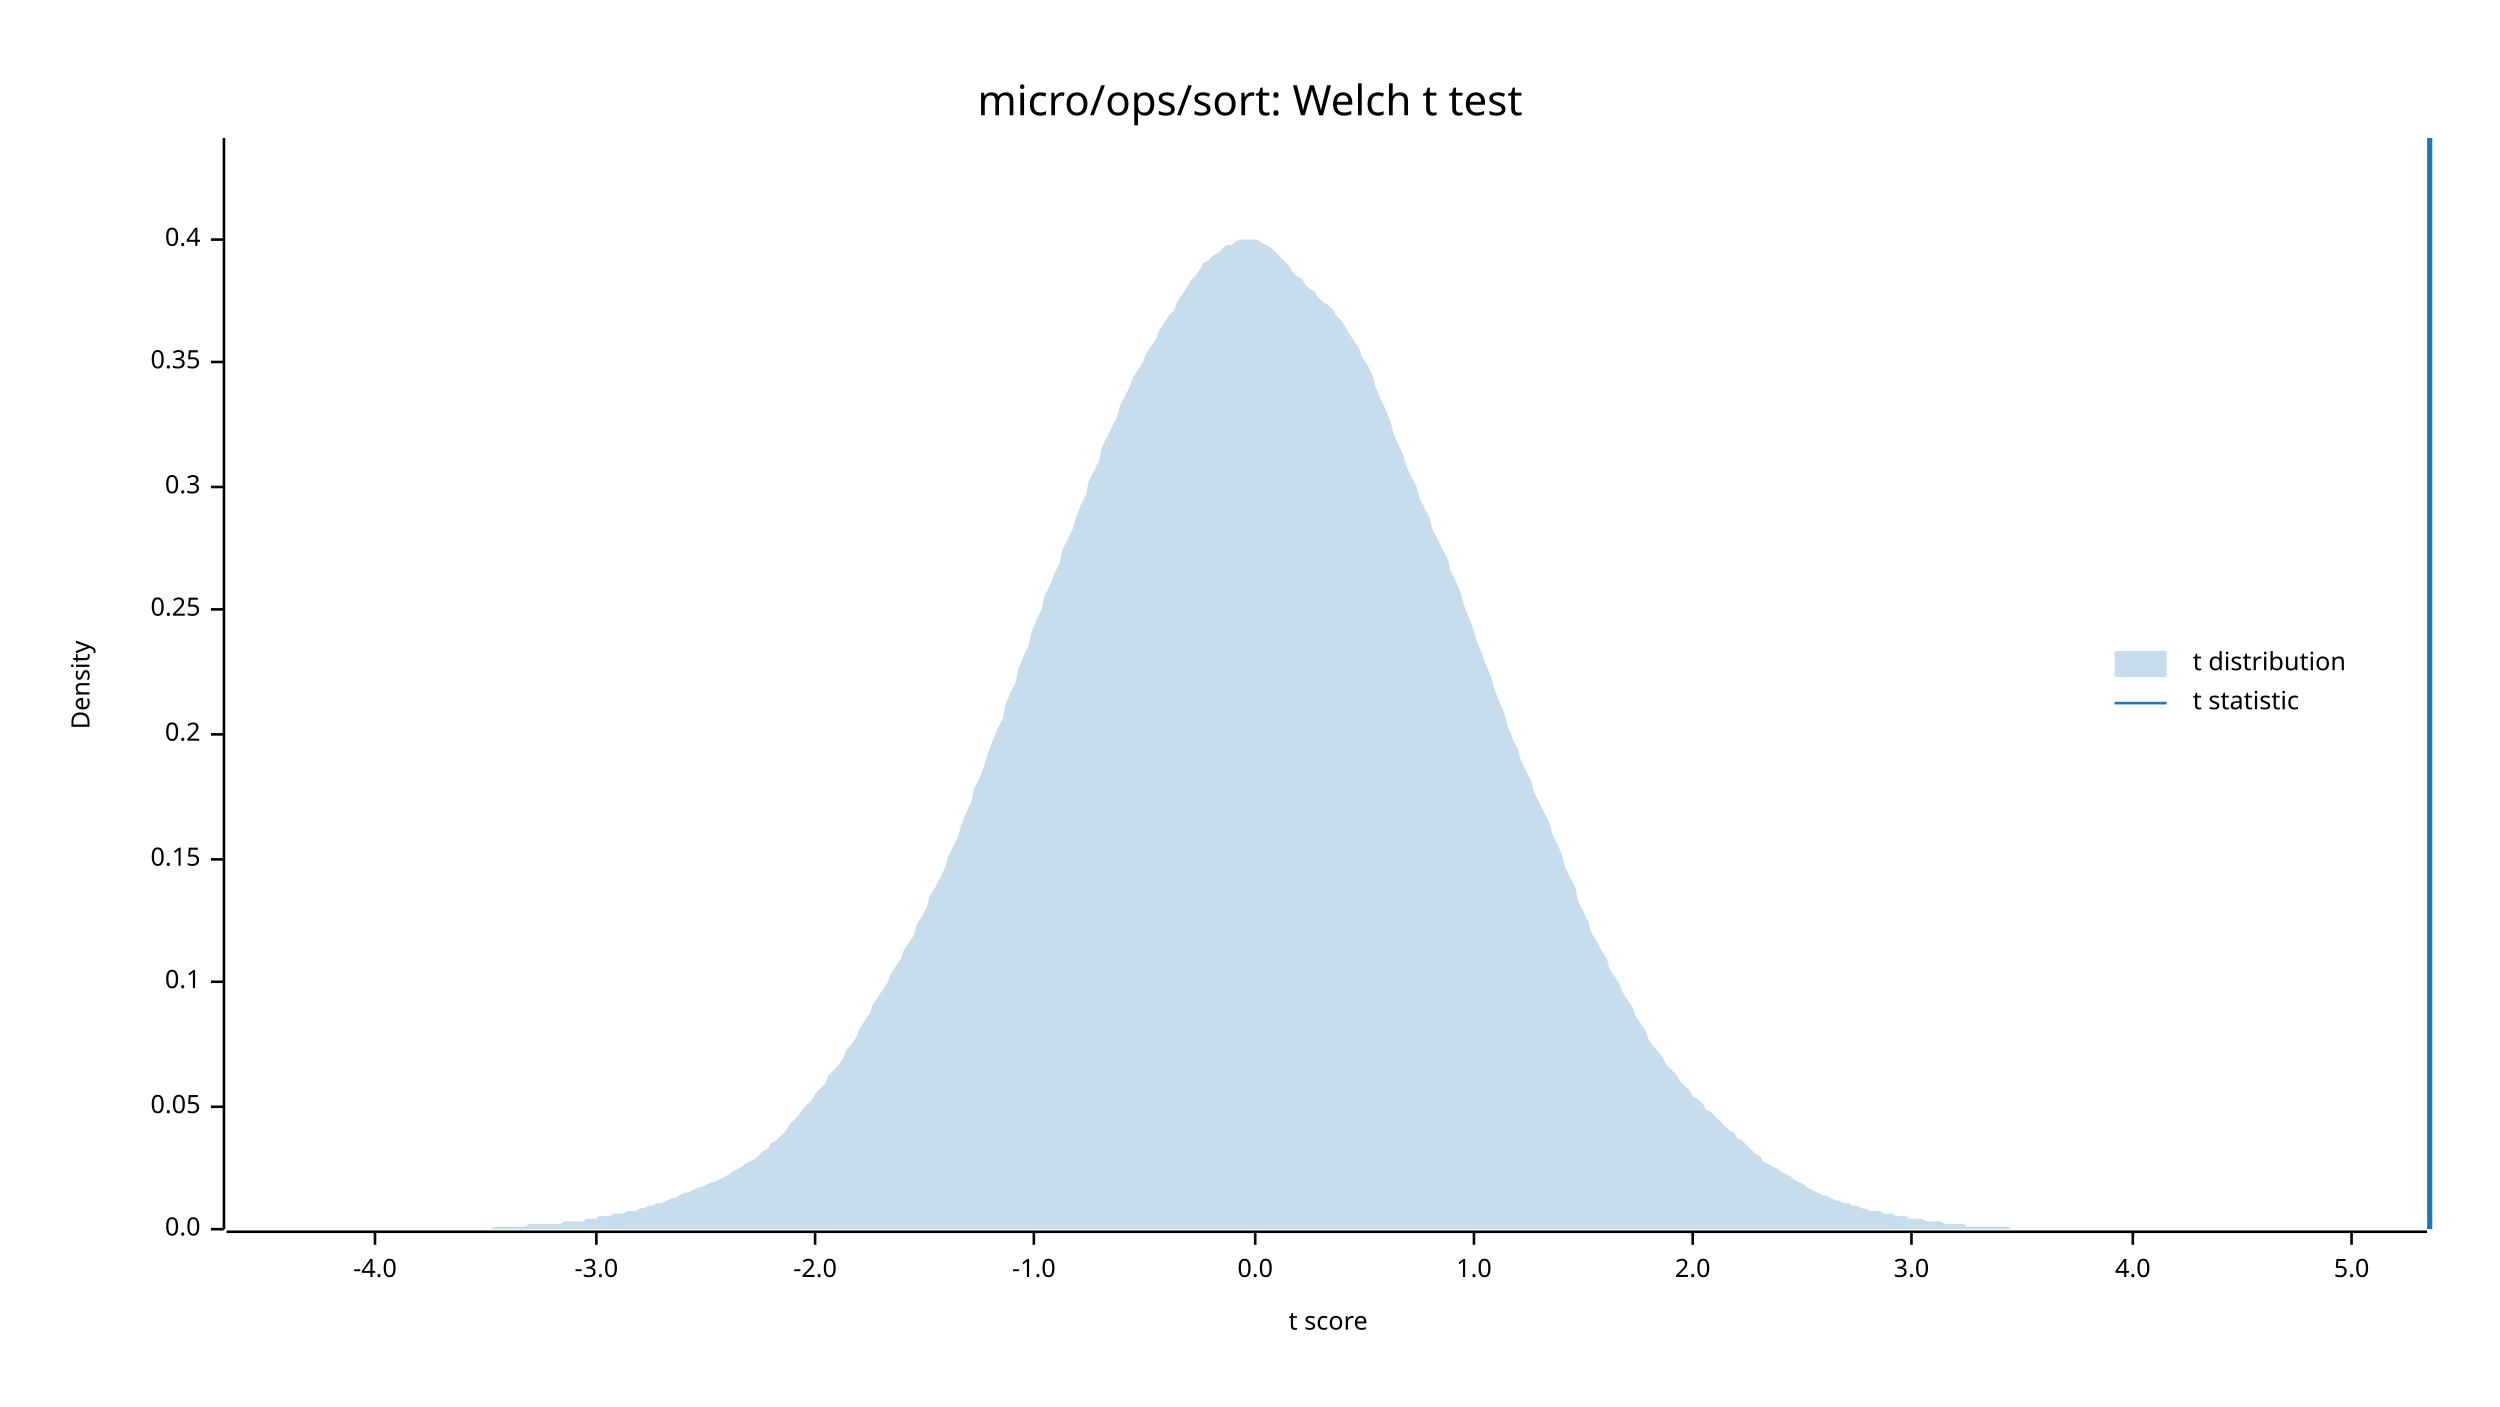
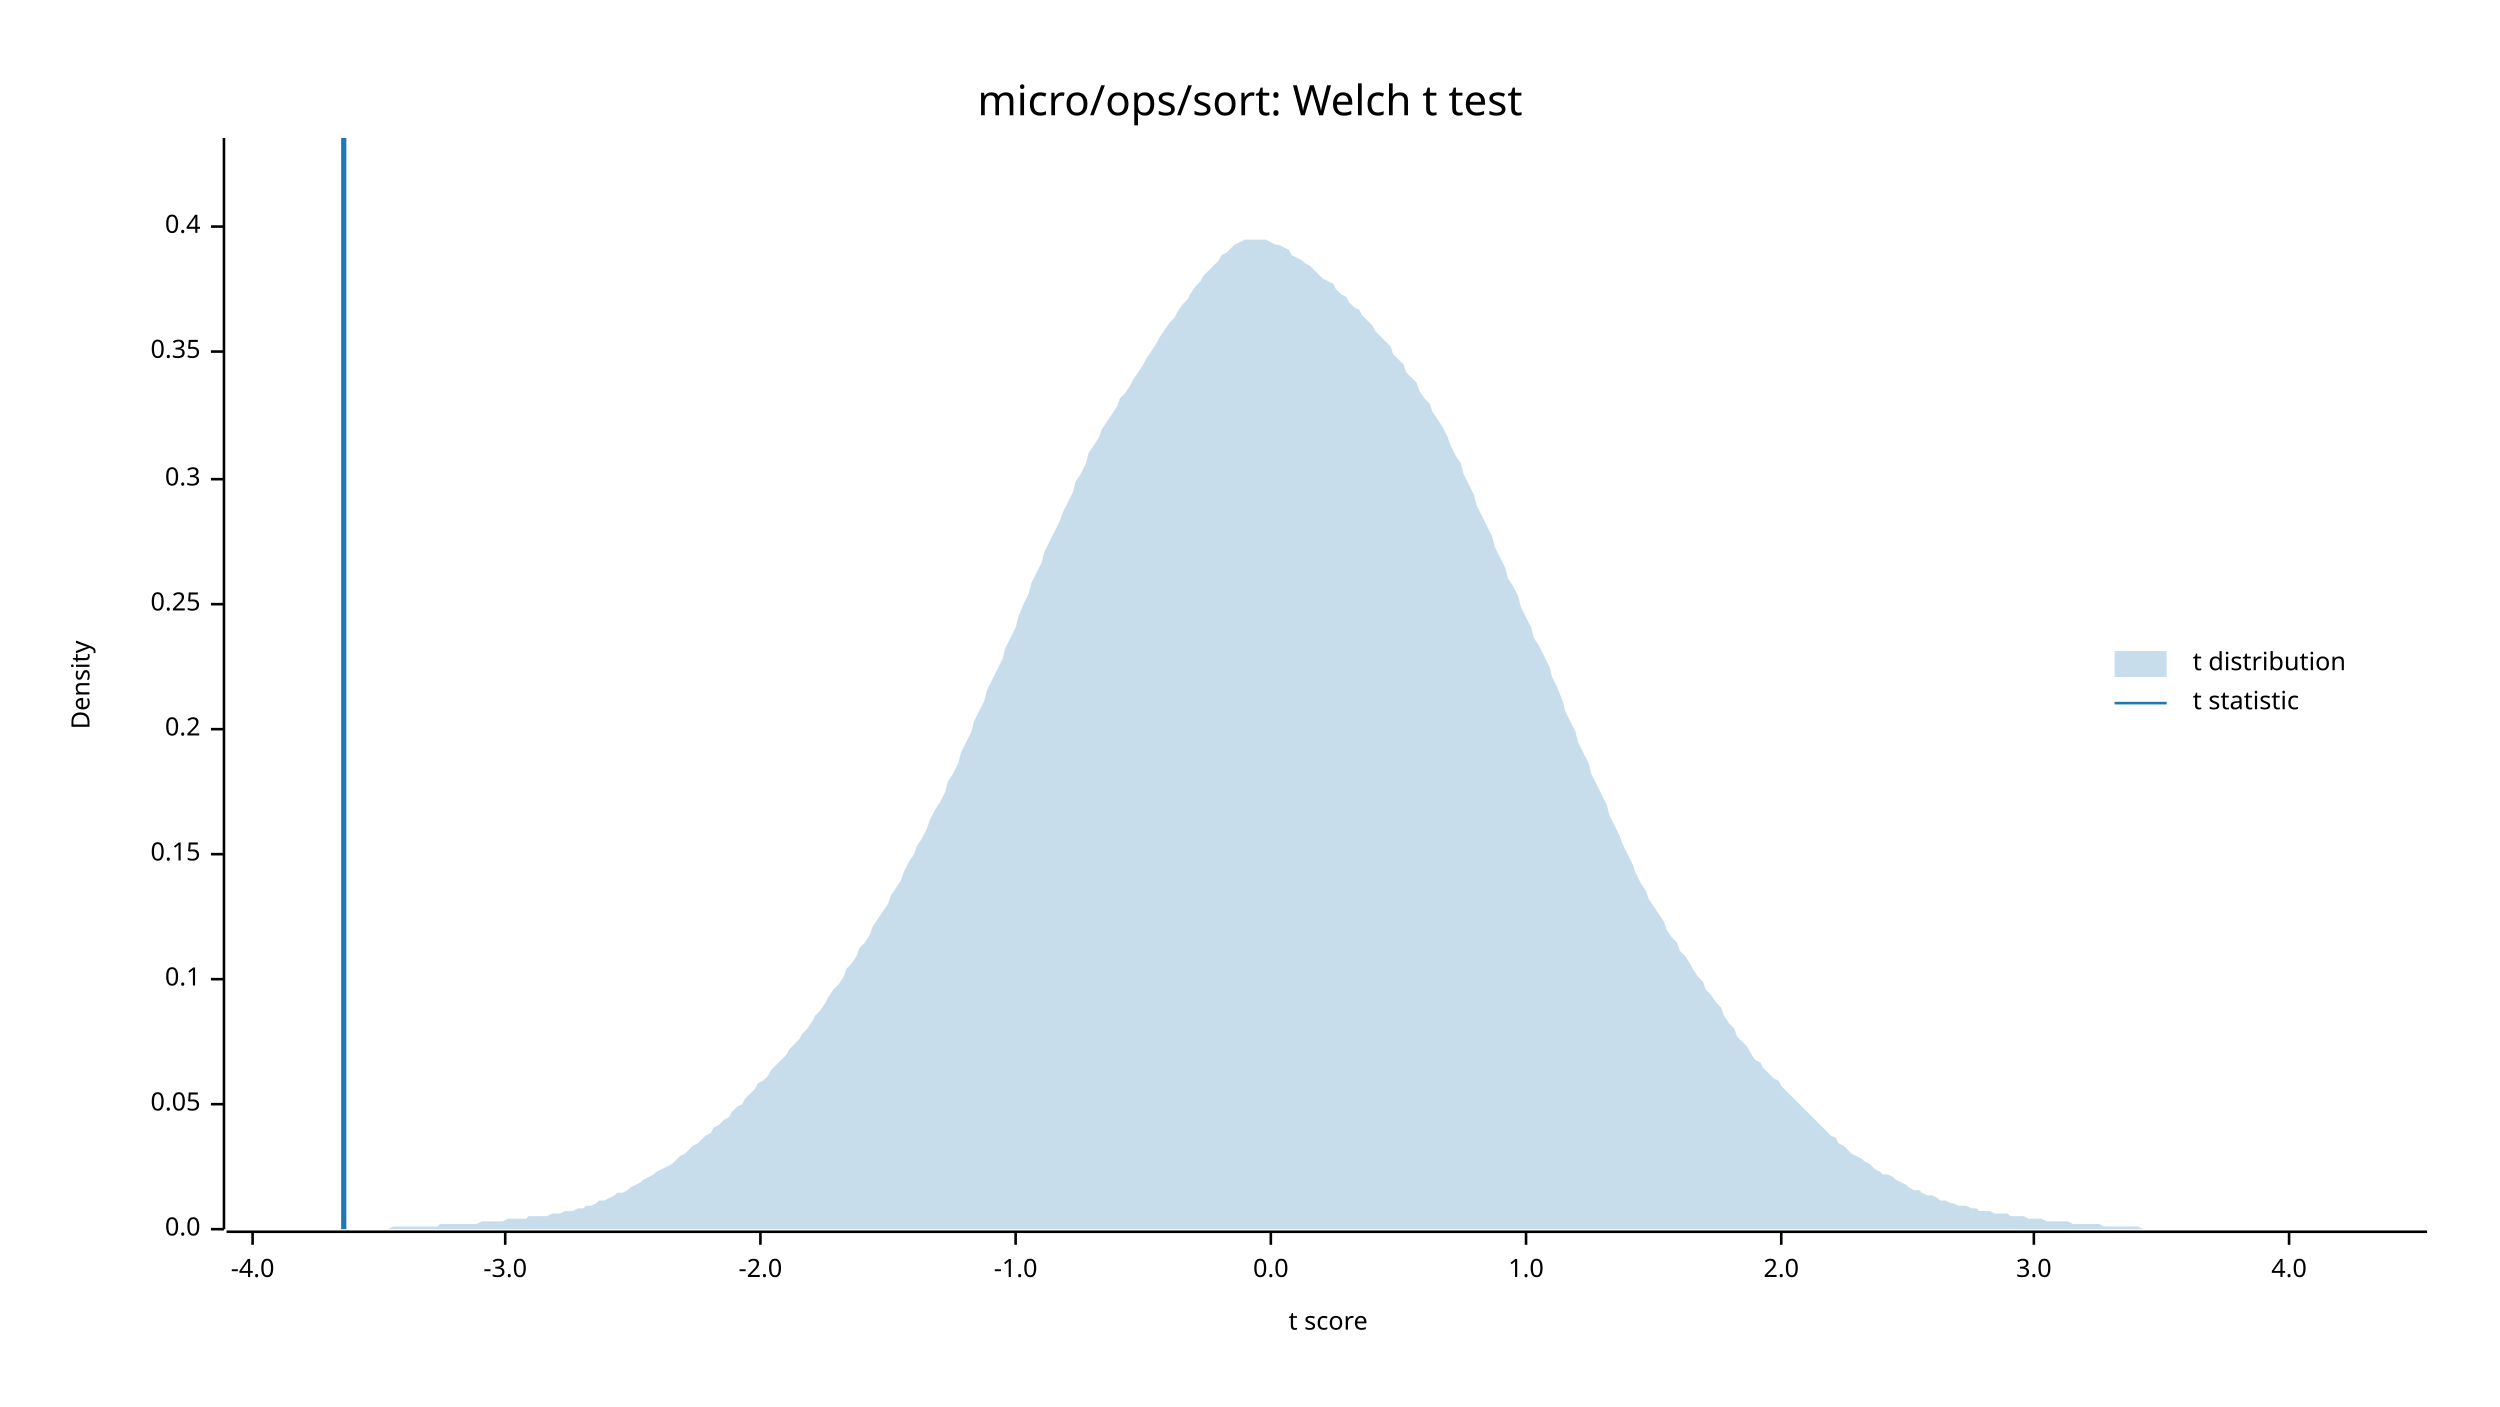
<svg xmlns="http://www.w3.org/2000/svg" width="960" height="540" viewBox="0 0 960 540">
  <text x="480" y="32" dy="0.76em" text-anchor="middle" font-family="sans-serif" font-size="16.129" opacity="1" fill="#000000">
micro/ops/sort: Welch t test
</text>
  <text x="27" y="263" dy="0.76em" text-anchor="middle" font-family="sans-serif" font-size="9.677" opacity="1" fill="#000000" transform="rotate(270, 27, 263)">
Density
</text>
  <text x="510" y="513" dy="-0.5ex" text-anchor="middle" font-family="sans-serif" font-size="9.677" opacity="1" fill="#000000">
t score
</text>
  <polyline fill="none" opacity="1" stroke="#000000" stroke-width="1" points="86,53 86,472 " />
  <text x="77" y="472" dy="0.5ex" text-anchor="end" font-family="sans-serif" font-size="9.677" opacity="1" fill="#000000">
0.0
</text>
  <polyline fill="none" opacity="1" stroke="#000000" stroke-width="1" points="81,472 86,472 " />
-   <text x="77" y="425" dy="0.5ex" text-anchor="end" font-family="sans-serif" font-size="9.677" opacity="1" fill="#000000">
+   <text x="77" y="424" dy="0.5ex" text-anchor="end" font-family="sans-serif" font-size="9.677" opacity="1" fill="#000000">
0.05
</text>
-   <polyline fill="none" opacity="1" stroke="#000000" stroke-width="1" points="81,425 86,425 " />
-   <text x="77" y="377" dy="0.5ex" text-anchor="end" font-family="sans-serif" font-size="9.677" opacity="1" fill="#000000">
+   <polyline fill="none" opacity="1" stroke="#000000" stroke-width="1" points="81,424 86,424 " />
+   <text x="77" y="376" dy="0.5ex" text-anchor="end" font-family="sans-serif" font-size="9.677" opacity="1" fill="#000000">
0.1
</text>
-   <polyline fill="none" opacity="1" stroke="#000000" stroke-width="1" points="81,377 86,377 " />
-   <text x="77" y="330" dy="0.5ex" text-anchor="end" font-family="sans-serif" font-size="9.677" opacity="1" fill="#000000">
+   <polyline fill="none" opacity="1" stroke="#000000" stroke-width="1" points="81,376 86,376 " />
+   <text x="77" y="328" dy="0.5ex" text-anchor="end" font-family="sans-serif" font-size="9.677" opacity="1" fill="#000000">
0.15
</text>
-   <polyline fill="none" opacity="1" stroke="#000000" stroke-width="1" points="81,330 86,330 " />
-   <text x="77" y="282" dy="0.5ex" text-anchor="end" font-family="sans-serif" font-size="9.677" opacity="1" fill="#000000">
+   <polyline fill="none" opacity="1" stroke="#000000" stroke-width="1" points="81,328 86,328 " />
+   <text x="77" y="280" dy="0.5ex" text-anchor="end" font-family="sans-serif" font-size="9.677" opacity="1" fill="#000000">
0.2
</text>
-   <polyline fill="none" opacity="1" stroke="#000000" stroke-width="1" points="81,282 86,282 " />
-   <text x="77" y="234" dy="0.5ex" text-anchor="end" font-family="sans-serif" font-size="9.677" opacity="1" fill="#000000">
+   <polyline fill="none" opacity="1" stroke="#000000" stroke-width="1" points="81,280 86,280 " />
+   <text x="77" y="232" dy="0.5ex" text-anchor="end" font-family="sans-serif" font-size="9.677" opacity="1" fill="#000000">
0.25
</text>
-   <polyline fill="none" opacity="1" stroke="#000000" stroke-width="1" points="81,234 86,234 " />
-   <text x="77" y="187" dy="0.5ex" text-anchor="end" font-family="sans-serif" font-size="9.677" opacity="1" fill="#000000">
+   <polyline fill="none" opacity="1" stroke="#000000" stroke-width="1" points="81,232 86,232 " />
+   <text x="77" y="184" dy="0.5ex" text-anchor="end" font-family="sans-serif" font-size="9.677" opacity="1" fill="#000000">
0.3
</text>
-   <polyline fill="none" opacity="1" stroke="#000000" stroke-width="1" points="81,187 86,187 " />
-   <text x="77" y="139" dy="0.5ex" text-anchor="end" font-family="sans-serif" font-size="9.677" opacity="1" fill="#000000">
+   <polyline fill="none" opacity="1" stroke="#000000" stroke-width="1" points="81,184 86,184 " />
+   <text x="77" y="135" dy="0.5ex" text-anchor="end" font-family="sans-serif" font-size="9.677" opacity="1" fill="#000000">
0.35
</text>
-   <polyline fill="none" opacity="1" stroke="#000000" stroke-width="1" points="81,139 86,139 " />
-   <text x="77" y="92" dy="0.5ex" text-anchor="end" font-family="sans-serif" font-size="9.677" opacity="1" fill="#000000">
+   <polyline fill="none" opacity="1" stroke="#000000" stroke-width="1" points="81,135 86,135 " />
+   <text x="77" y="87" dy="0.5ex" text-anchor="end" font-family="sans-serif" font-size="9.677" opacity="1" fill="#000000">
0.4
</text>
-   <polyline fill="none" opacity="1" stroke="#000000" stroke-width="1" points="81,92 86,92 " />
+   <polyline fill="none" opacity="1" stroke="#000000" stroke-width="1" points="81,87 86,87 " />
  <polyline fill="none" opacity="1" stroke="#000000" stroke-width="1" points="87,473 932,473 " />
-   <text x="144" y="483" dy="0.76em" text-anchor="middle" font-family="sans-serif" font-size="9.677" opacity="1" fill="#000000">
+   <text x="97" y="483" dy="0.76em" text-anchor="middle" font-family="sans-serif" font-size="9.677" opacity="1" fill="#000000">
-4.0
</text>
-   <polyline fill="none" opacity="1" stroke="#000000" stroke-width="1" points="144,473 144,478 " />
-   <text x="229" y="483" dy="0.76em" text-anchor="middle" font-family="sans-serif" font-size="9.677" opacity="1" fill="#000000">
+   <polyline fill="none" opacity="1" stroke="#000000" stroke-width="1" points="97,473 97,478 " />
+   <text x="194" y="483" dy="0.76em" text-anchor="middle" font-family="sans-serif" font-size="9.677" opacity="1" fill="#000000">
-3.0
</text>
-   <polyline fill="none" opacity="1" stroke="#000000" stroke-width="1" points="229,473 229,478 " />
-   <text x="313" y="483" dy="0.76em" text-anchor="middle" font-family="sans-serif" font-size="9.677" opacity="1" fill="#000000">
+   <polyline fill="none" opacity="1" stroke="#000000" stroke-width="1" points="194,473 194,478 " />
+   <text x="292" y="483" dy="0.76em" text-anchor="middle" font-family="sans-serif" font-size="9.677" opacity="1" fill="#000000">
-2.0
</text>
-   <polyline fill="none" opacity="1" stroke="#000000" stroke-width="1" points="313,473 313,478 " />
-   <text x="397" y="483" dy="0.76em" text-anchor="middle" font-family="sans-serif" font-size="9.677" opacity="1" fill="#000000">
+   <polyline fill="none" opacity="1" stroke="#000000" stroke-width="1" points="292,473 292,478 " />
+   <text x="390" y="483" dy="0.76em" text-anchor="middle" font-family="sans-serif" font-size="9.677" opacity="1" fill="#000000">
-1.0
</text>
-   <polyline fill="none" opacity="1" stroke="#000000" stroke-width="1" points="397,473 397,478 " />
-   <text x="482" y="483" dy="0.76em" text-anchor="middle" font-family="sans-serif" font-size="9.677" opacity="1" fill="#000000">
+   <polyline fill="none" opacity="1" stroke="#000000" stroke-width="1" points="390,473 390,478 " />
+   <text x="488" y="483" dy="0.76em" text-anchor="middle" font-family="sans-serif" font-size="9.677" opacity="1" fill="#000000">
0.0
</text>
-   <polyline fill="none" opacity="1" stroke="#000000" stroke-width="1" points="482,473 482,478 " />
-   <text x="566" y="483" dy="0.76em" text-anchor="middle" font-family="sans-serif" font-size="9.677" opacity="1" fill="#000000">
+   <polyline fill="none" opacity="1" stroke="#000000" stroke-width="1" points="488,473 488,478 " />
+   <text x="586" y="483" dy="0.76em" text-anchor="middle" font-family="sans-serif" font-size="9.677" opacity="1" fill="#000000">
1.0
</text>
-   <polyline fill="none" opacity="1" stroke="#000000" stroke-width="1" points="566,473 566,478 " />
-   <text x="650" y="483" dy="0.76em" text-anchor="middle" font-family="sans-serif" font-size="9.677" opacity="1" fill="#000000">
+   <polyline fill="none" opacity="1" stroke="#000000" stroke-width="1" points="586,473 586,478 " />
+   <text x="684" y="483" dy="0.76em" text-anchor="middle" font-family="sans-serif" font-size="9.677" opacity="1" fill="#000000">
2.0
</text>
-   <polyline fill="none" opacity="1" stroke="#000000" stroke-width="1" points="650,473 650,478 " />
-   <text x="734" y="483" dy="0.76em" text-anchor="middle" font-family="sans-serif" font-size="9.677" opacity="1" fill="#000000">
+   <polyline fill="none" opacity="1" stroke="#000000" stroke-width="1" points="684,473 684,478 " />
+   <text x="781" y="483" dy="0.76em" text-anchor="middle" font-family="sans-serif" font-size="9.677" opacity="1" fill="#000000">
3.0
</text>
-   <polyline fill="none" opacity="1" stroke="#000000" stroke-width="1" points="734,473 734,478 " />
-   <text x="819" y="483" dy="0.76em" text-anchor="middle" font-family="sans-serif" font-size="9.677" opacity="1" fill="#000000">
+   <polyline fill="none" opacity="1" stroke="#000000" stroke-width="1" points="781,473 781,478 " />
+   <text x="879" y="483" dy="0.76em" text-anchor="middle" font-family="sans-serif" font-size="9.677" opacity="1" fill="#000000">
4.0
</text>
-   <polyline fill="none" opacity="1" stroke="#000000" stroke-width="1" points="819,473 819,478 " />
-   <text x="903" y="483" dy="0.76em" text-anchor="middle" font-family="sans-serif" font-size="9.677" opacity="1" fill="#000000">
- 5.0
- </text>
-   <polyline fill="none" opacity="1" stroke="#000000" stroke-width="1" points="903,473 903,478 " />
-   <polygon opacity="0.25" fill="#1F78B4" points="87,472 88,472 90,472 92,472 93,472 95,472 97,472 98,472 100,472 102,472 103,472 105,472 107,472 109,472 110,472 112,472 114,472 115,472 117,472 119,472 120,472 122,472 124,472 125,472 127,472 129,472 131,472 132,472 134,472 136,472 137,472 139,472 141,472 142,472 144,472 146,472 147,472 149,472 151,472 153,472 154,472 156,472 158,472 159,472 161,472 163,472 164,472 166,472 168,472 169,472 171,472 173,472 175,472 176,472 178,472 180,472 181,472 183,472 185,472 186,472 188,472 190,471 191,471 193,471 195,471 197,471 198,471 200,471 202,471 203,470 205,470 207,470 208,470 210,470 212,470 214,470 215,470 217,469 219,469 220,469 222,469 224,469 225,468 227,468 229,468 230,467 232,467 234,467 236,466 237,466 239,466 241,465 242,465 244,465 246,464 247,464 249,463 251,463 252,462 254,462 256,461 258,460 259,460 261,459 263,458 264,458 266,457 268,456 269,456 271,455 273,454 274,454 276,453 278,452 280,451 281,450 283,449 285,448 286,447 288,446 290,445 291,444 293,442 295,441 296,439 298,438 300,436 302,434 303,432 305,430 307,428 308,426 310,424 312,422 313,420 315,418 317,416 318,413 320,411 322,409 324,406 325,403 327,401 329,398 330,395 332,392 334,389 335,386 337,383 339,380 341,377 342,374 344,371 346,368 347,365 349,362 351,359 352,355 354,352 356,348 357,344 359,341 361,337 363,333 364,329 366,325 368,321 369,317 371,312 373,308 374,303 376,299 378,294 379,290 381,285 383,280 385,276 386,271 388,266 390,262 391,257 393,252 395,248 396,243 398,238 400,234 401,229 403,225 405,220 407,216 408,211 410,207 412,203 413,199 415,194 417,190 418,185 420,181 422,177 423,172 425,168 427,164 429,160 430,156 432,152 434,148 435,145 437,142 439,139 440,136 442,133 444,130 445,127 447,124 449,121 451,119 452,116 454,113 456,110 457,108 459,106 461,103 462,101 464,100 466,98 468,97 469,96 471,94 473,94 474,93 476,92 478,92 479,92 481,92 483,92 484,93 486,94 488,95 490,97 491,98 493,100 495,102 496,104 498,106 500,107 501,109 503,111 505,112 506,114 508,116 510,117 512,119 513,121 515,123 517,126 518,128 520,131 522,134 523,137 525,140 527,144 528,148 530,153 532,157 534,162 535,166 537,171 539,175 540,179 542,183 544,187 545,191 547,195 549,199 550,203 552,207 554,211 556,215 557,219 559,223 561,228 562,232 564,237 566,242 567,246 569,251 571,256 573,261 574,265 576,270 578,275 579,279 581,284 583,288 584,292 586,296 588,300 589,304 591,308 593,312 595,316 596,320 598,324 600,329 601,333 603,337 605,341 606,346 608,350 610,354 611,358 613,361 615,365 617,368 618,372 620,375 622,378 623,381 625,384 627,387 628,390 630,393 632,396 633,399 635,402 637,404 639,407 640,409 642,411 644,413 645,415 647,417 649,419 650,421 652,422 654,424 655,426 657,427 659,429 661,431 662,432 664,434 666,435 667,437 669,438 671,440 672,441 674,443 676,444 677,446 679,447 681,448 683,449 684,450 686,451 688,452 689,453 691,454 693,455 694,456 696,457 698,458 700,459 701,459 703,460 705,461 706,461 708,462 710,462 711,463 713,463 715,464 716,464 718,465 720,465 722,465 723,466 725,466 727,466 728,467 730,467 732,467 733,468 735,468 737,468 738,468 740,469 742,469 744,469 745,469 747,470 749,470 750,470 752,470 754,470 755,471 757,471 759,471 760,471 762,471 764,471 766,471 767,471 769,471 771,471 772,472 774,472 776,472 777,472 779,472 781,472 782,472 784,472 786,472 788,472 789,472 791,472 793,472 794,472 796,472 798,472 799,472 801,472 803,472 804,472 806,472 808,472 810,472 811,472 813,472 815,472 816,472 818,472 820,472 821,472 823,472 825,472 827,472 828,472 830,472 832,472 833,472 835,472 837,472 838,472 840,472 842,472 843,472 845,472 847,472 849,472 850,472 852,472 854,472 855,472 857,472 859,472 860,472 862,472 864,472 865,472 867,472 869,472 871,472 872,472 874,472 876,472 877,472 879,472 881,472 882,472 884,472 886,472 887,472 889,472 891,472 893,472 894,472 896,472 898,472 899,472 901,472 903,472 904,472 906,472 908,472 909,472 911,472 913,472 915,472 916,472 918,472 920,472 921,472 923,472 925,472 926,472 928,472 930,472 932,472 932,472 87,472 " />
-   <polyline fill="none" opacity="1" stroke="#1F78B4" stroke-width="2" points="933,472 933,53 " />
+   <polyline fill="none" opacity="1" stroke="#000000" stroke-width="1" points="879,473 879,478 " />
+   <polygon opacity="0.25" fill="#1F78B4" points="87,472 88,472 90,472 92,472 93,472 95,472 97,472 98,472 100,472 102,472 103,472 105,472 107,472 109,472 110,472 112,472 114,472 115,472 117,472 119,472 120,472 122,472 124,472 125,472 127,472 129,472 131,472 132,472 134,472 136,472 137,472 139,472 141,472 142,472 144,472 146,472 147,472 149,472 151,471 153,471 154,471 156,471 158,471 159,471 161,471 163,471 164,471 166,471 168,471 169,470 171,470 173,470 175,470 176,470 178,470 180,470 181,470 183,470 185,469 186,469 188,469 190,469 191,469 193,469 195,468 197,468 198,468 200,468 202,468 203,467 205,467 207,467 208,467 210,467 212,466 214,466 215,466 217,465 219,465 220,465 222,464 224,464 225,463 227,463 229,462 230,461 232,461 234,460 236,459 237,458 239,458 241,457 242,456 244,455 246,454 247,453 249,452 251,451 252,450 254,449 256,448 258,447 259,446 261,444 263,443 264,442 266,440 268,439 269,438 271,436 273,435 274,433 276,432 278,430 280,429 281,427 283,425 285,424 286,422 288,420 290,418 291,416 293,415 295,413 296,411 298,409 300,407 302,405 303,403 305,401 307,399 308,397 310,395 312,392 313,390 315,388 317,385 318,383 320,380 322,378 324,375 325,372 327,370 329,367 330,364 332,362 334,359 335,356 337,353 339,350 341,347 342,344 344,341 346,338 347,335 349,331 351,328 352,325 354,322 356,318 357,315 359,311 361,308 363,304 364,300 366,297 368,293 369,289 371,285 373,281 374,277 376,273 378,269 379,265 381,261 383,257 385,253 386,249 388,245 390,241 391,237 393,232 395,228 396,224 398,220 400,216 401,212 403,208 405,204 407,200 408,197 410,193 412,189 413,185 415,182 417,178 418,174 420,171 422,168 423,165 425,162 427,159 429,156 430,153 432,151 434,148 435,146 437,143 439,140 440,138 442,135 444,132 445,130 447,127 449,124 451,122 452,120 454,117 456,115 457,113 459,110 461,108 462,106 464,104 466,102 468,100 469,98 471,97 473,95 474,94 476,93 478,92 479,92 481,92 483,92 484,92 486,92 488,93 490,94 491,94 493,95 495,96 496,98 498,99 500,100 501,101 503,102 505,104 506,105 508,107 510,108 512,109 513,111 515,113 517,114 518,116 520,118 522,119 523,121 525,123 527,125 528,127 530,129 532,131 534,133 535,136 537,138 539,140 540,143 542,145 544,147 545,150 547,153 549,155 550,158 552,161 554,164 556,168 557,171 559,175 561,178 562,182 564,186 566,190 567,194 569,198 571,202 573,206 574,210 576,214 578,218 579,222 581,225 583,229 584,233 586,237 588,241 589,245 591,248 593,252 595,256 596,260 598,264 600,269 601,273 603,277 605,281 606,285 608,289 610,293 611,297 613,301 615,305 617,309 618,313 620,317 622,321 623,324 625,328 627,332 628,335 630,339 632,342 633,345 635,348 637,351 639,354 640,357 642,360 644,362 645,365 647,367 649,370 650,372 652,375 654,377 655,380 657,382 659,385 661,387 662,390 664,393 666,395 667,398 669,400 671,402 672,404 674,407 676,408 677,410 679,412 681,414 683,415 684,417 686,419 688,421 689,422 691,424 693,426 694,427 696,429 698,431 700,433 701,434 703,436 705,437 706,439 708,440 710,442 711,443 713,444 715,445 716,446 718,447 720,449 722,450 723,451 725,451 727,452 728,453 730,454 732,455 733,456 735,457 737,457 738,458 740,459 742,459 744,460 745,461 747,461 749,462 750,462 752,463 754,463 755,463 757,464 759,464 760,465 762,465 764,465 766,466 767,466 769,466 771,466 772,467 774,467 776,467 777,467 779,468 781,468 782,468 784,468 786,469 788,469 789,469 791,469 793,469 794,469 796,470 798,470 799,470 801,470 803,470 804,470 806,470 808,471 810,471 811,471 813,471 815,471 816,471 818,471 820,471 821,471 823,472 825,472 827,472 828,472 830,472 832,472 833,472 835,472 837,472 838,472 840,472 842,472 843,472 845,472 847,472 849,472 850,472 852,472 854,472 855,472 857,472 859,472 860,472 862,472 864,472 865,472 867,472 869,472 871,472 872,472 874,472 876,472 877,472 879,472 881,472 882,472 884,472 886,472 887,472 889,472 891,472 893,472 894,472 896,472 898,472 899,472 901,472 903,472 904,472 906,472 908,472 909,472 911,472 913,472 915,472 916,472 918,472 920,472 921,472 923,472 925,472 926,472 928,472 930,472 932,472 932,472 87,472 " />
+   <polyline fill="none" opacity="1" stroke="#1F78B4" stroke-width="2" points="132,472 132,53 " />
  <text x="842" y="250" dy="0.76em" text-anchor="start" font-family="sans-serif" font-size="9.677" opacity="1" fill="#000000">
t distribution
</text>
  <text x="842" y="265" dy="0.76em" text-anchor="start" font-family="sans-serif" font-size="9.677" opacity="1" fill="#000000">
t statistic
</text>
  <rect x="812" y="250" width="20" height="10" opacity="0.25" fill="#1F78B4" stroke="none" />
  <polyline fill="none" opacity="1" stroke="#1F78B4" stroke-width="1" points="812,270 832,270 " />
</svg>
